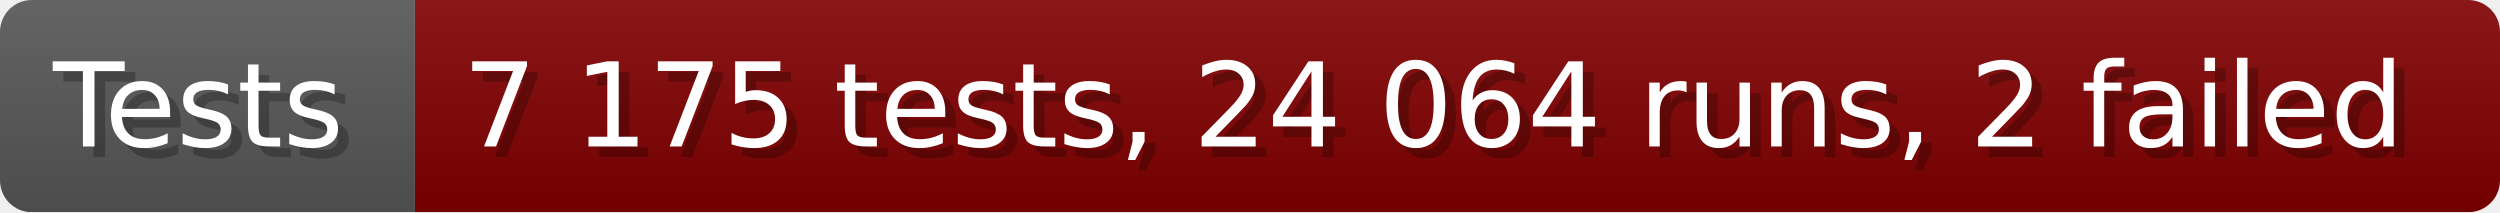
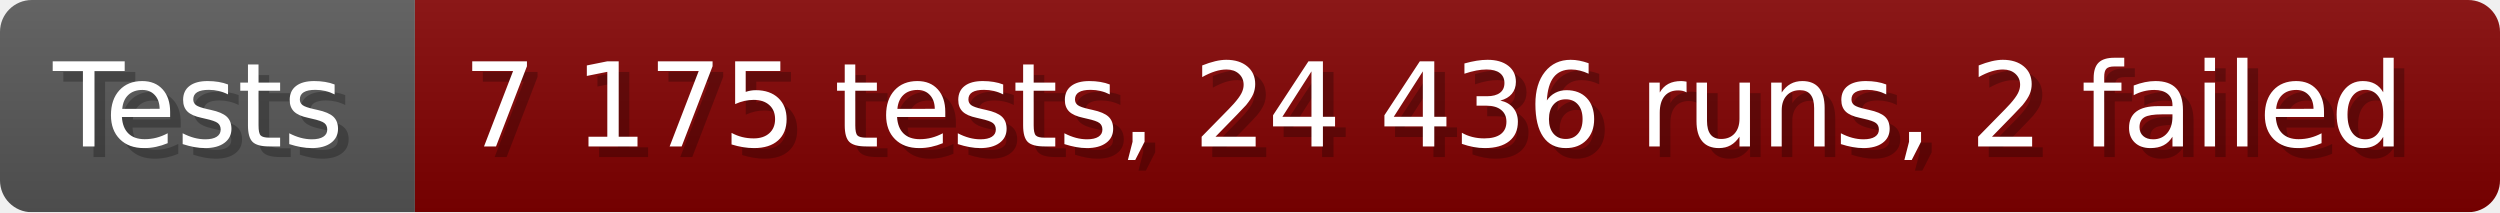
- <svg xmlns="http://www.w3.org/2000/svg" width="235.6" height="20" viewBox="0 0 2356 200" role="img" aria-label="Tests: 7 175 tests, 24 064 runs, 2 failed">
+ <svg xmlns="http://www.w3.org/2000/svg" width="235.6" height="20" viewBox="0 0 2356 200" role="img" aria-label="Tests: 7 175 tests, 24 436 runs, 2 failed">
  <linearGradient id="a" x2="0" y2="100%">
    <stop offset="0" stop-opacity=".1" stop-color="#EEE" />
    <stop offset="1" stop-opacity=".1" />
  </linearGradient>
  <mask id="m">
    <rect width="2356" height="200" rx="30" fill="#FFF" />
  </mask>
  <g mask="url(#m)">
    <rect width="391" height="200" fill="#555" />
    <rect width="1965" height="200" fill="#800000" x="391" />
    <rect width="2356" height="200" fill="url(#a)" />
  </g>
  <g aria-hidden="true" fill="#fff" text-anchor="start" font-family="Verdana,DejaVu Sans,sans-serif" font-size="110">
    <text x="60" y="148" textLength="291" fill="#000" opacity="0.25">Tests</text>
    <text x="50" y="138" textLength="291">Tests</text>
-     <text x="446" y="148" textLength="1865" fill="#000" opacity="0.25">7 175 tests, 24 064 runs, 2 failed</text>
-     <text x="436" y="138" textLength="1865">7 175 tests, 24 064 runs, 2 failed</text>
+     <text x="446" y="148" textLength="1865" fill="#000" opacity="0.25">7 175 tests, 24 436 runs, 2 failed</text>
+     <text x="436" y="138" textLength="1865">7 175 tests, 24 436 runs, 2 failed</text>
  </g>
</svg>
